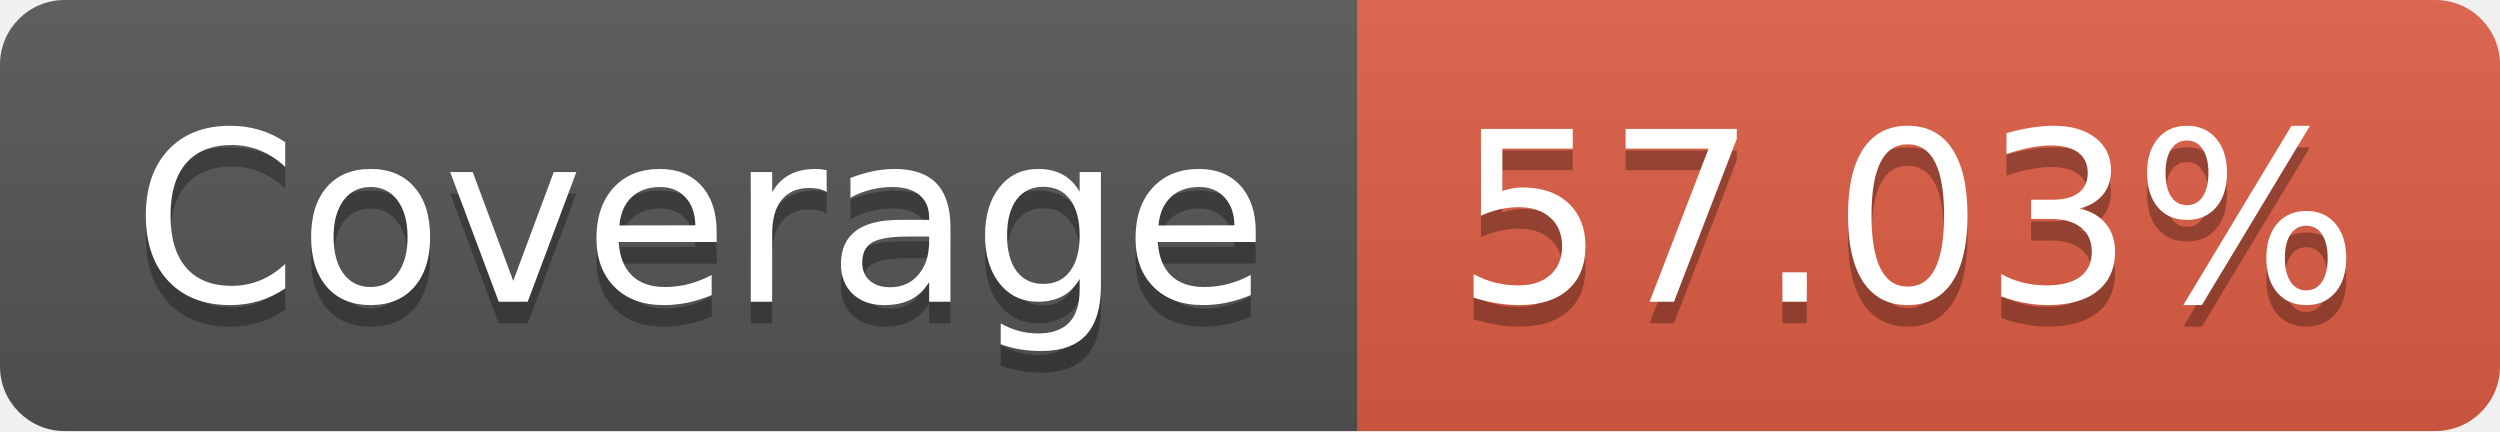
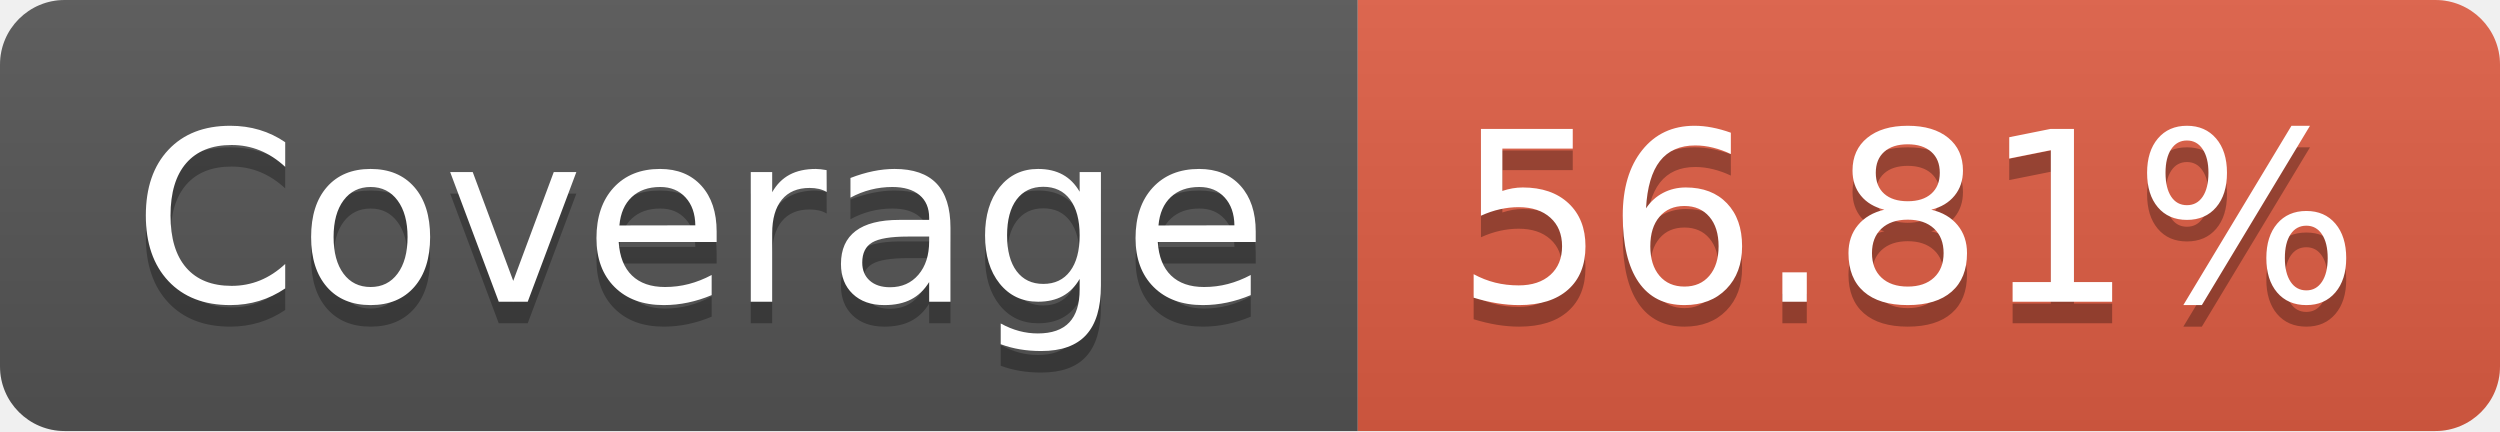
- <svg xmlns="http://www.w3.org/2000/svg" width="116" height="20" role="img" aria-label="Coverage: 57.03%">
+ <svg xmlns="http://www.w3.org/2000/svg" width="116" height="20" role="img" aria-label="Coverage: 56.81%">
  <linearGradient id="s" x2="0" y2="100%">
    <stop offset="0" stop-color="#bbb" stop-opacity=".1" />
    <stop offset="1" stop-opacity=".1" />
  </linearGradient>
  <clipPath id="r">
    <rect width="116" height="20" rx="3" fill="#fff" />
  </clipPath>
  <g clip-path="url(#r)">
    <rect width="63" height="20" fill="#555" />
    <rect x="63" width="53" height="20" fill="#e05d44" />
    <rect width="116" height="20" fill="url(#s)" />
  </g>
  <g fill="#fff" text-anchor="middle" font-family="Verdana,Geneva,DejaVu Sans,sans-serif" text-rendering="geometricPrecision" font-size="110">
    <text aria-hidden="true" x="325" y="150" fill="#010101" fill-opacity=".3" transform="scale(.1)" textLength="530">Coverage</text>
    <text x="325" y="140" transform="scale(.1)" fill="#fff" textLength="530">Coverage</text>
-     <text aria-hidden="true" x="885" y="150" fill="#010101" fill-opacity=".3" transform="scale(.1)" textLength="430">57.03%</text>
-     <text x="885" y="140" transform="scale(.1)" fill="#fff" textLength="430">57.03%</text>
+     <text aria-hidden="true" x="885" y="150" fill="#010101" fill-opacity=".3" transform="scale(.1)" textLength="430">56.81%</text>
+     <text x="885" y="140" transform="scale(.1)" fill="#fff" textLength="430">56.81%</text>
  </g>
</svg>
